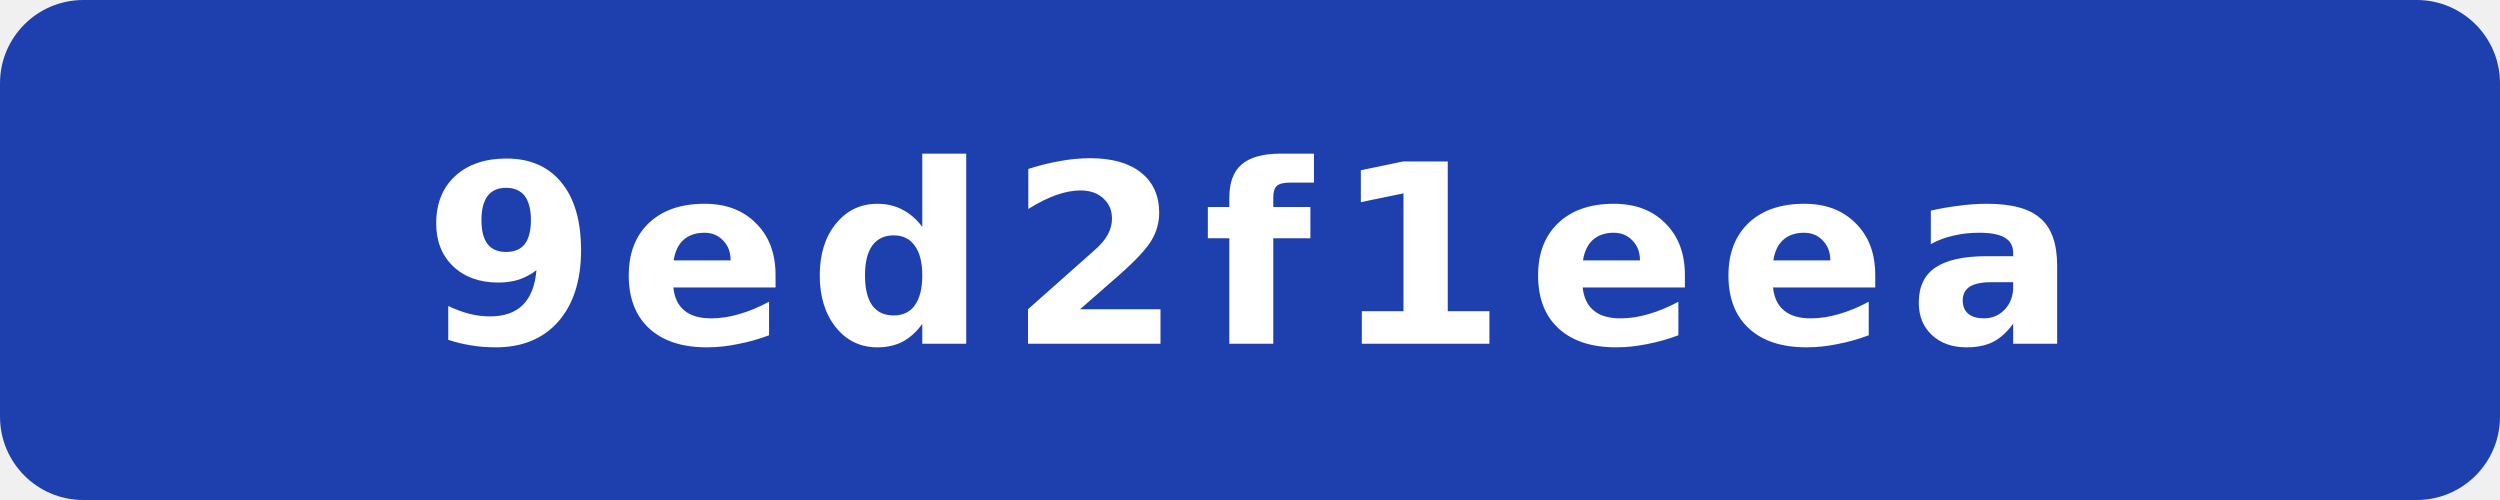
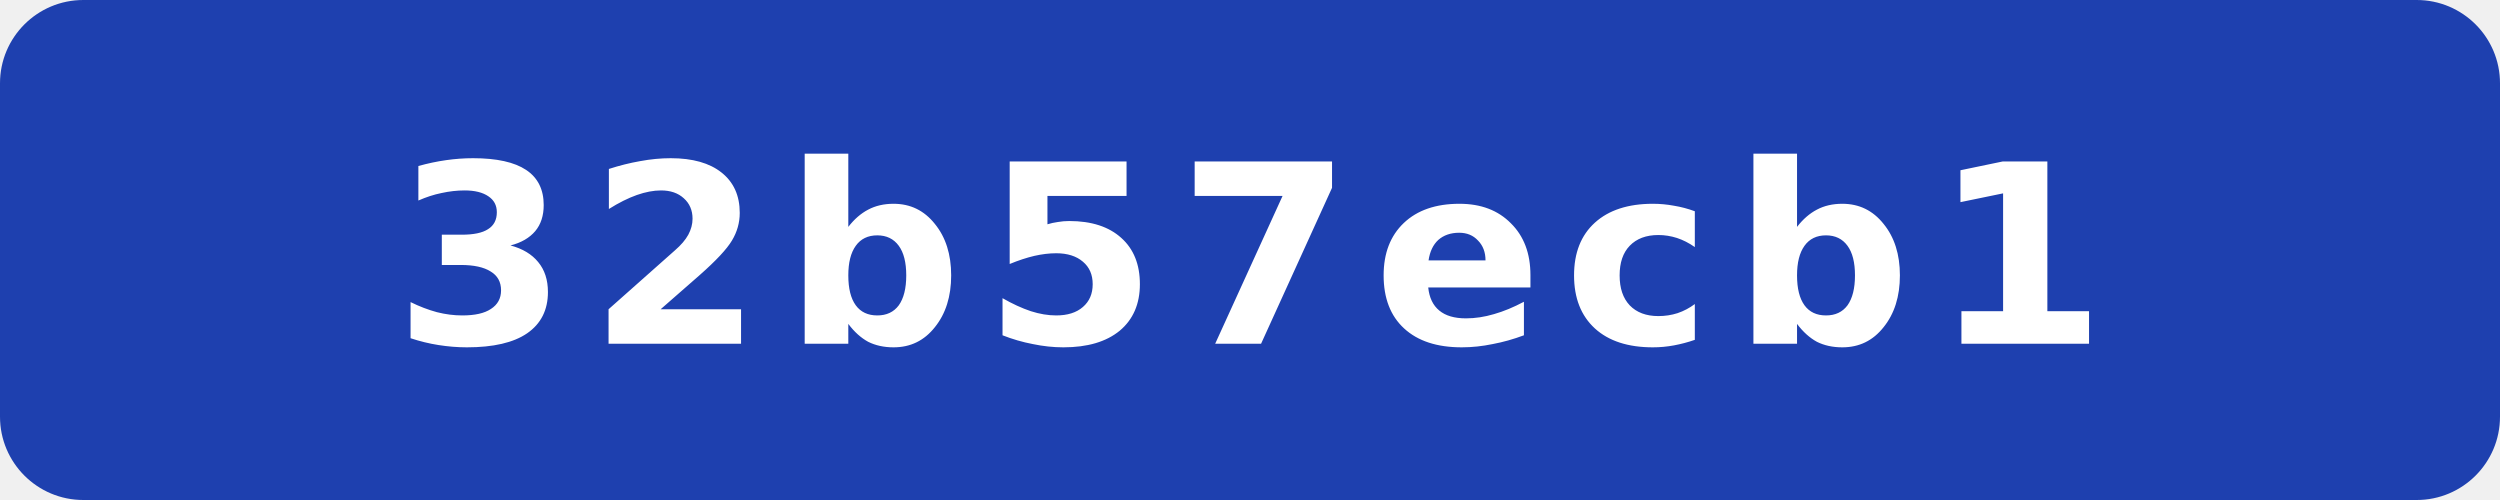
- <svg xmlns="http://www.w3.org/2000/svg" width="120" height="24" viewBox="0 0 120 24" role="img" aria-label="commit: 9ed2f1eea">
+ <svg xmlns="http://www.w3.org/2000/svg" width="120" height="24" viewBox="0 0 120 24" role="img" aria-label="commit: 32b57ecb1">
  <rect width="120" height="24" rx="4" fill="#1e40af" />
-   <text x="60" y="16.5" fill="#fff" text-anchor="middle" font-family="Verdana,Geneva,DejaVu Sans,sans-serif" font-size="12" font-weight="700" letter-spacing="1" textLength="71" lengthAdjust="spacingAndGlyphs">9ed2f1eea</text>
+   <text x="60" y="16.5" fill="#fff" text-anchor="middle" font-family="Verdana,Geneva,DejaVu Sans,sans-serif" font-size="12" font-weight="700" letter-spacing="1" textLength="71" lengthAdjust="spacingAndGlyphs">32b57ecb1</text>
</svg>
